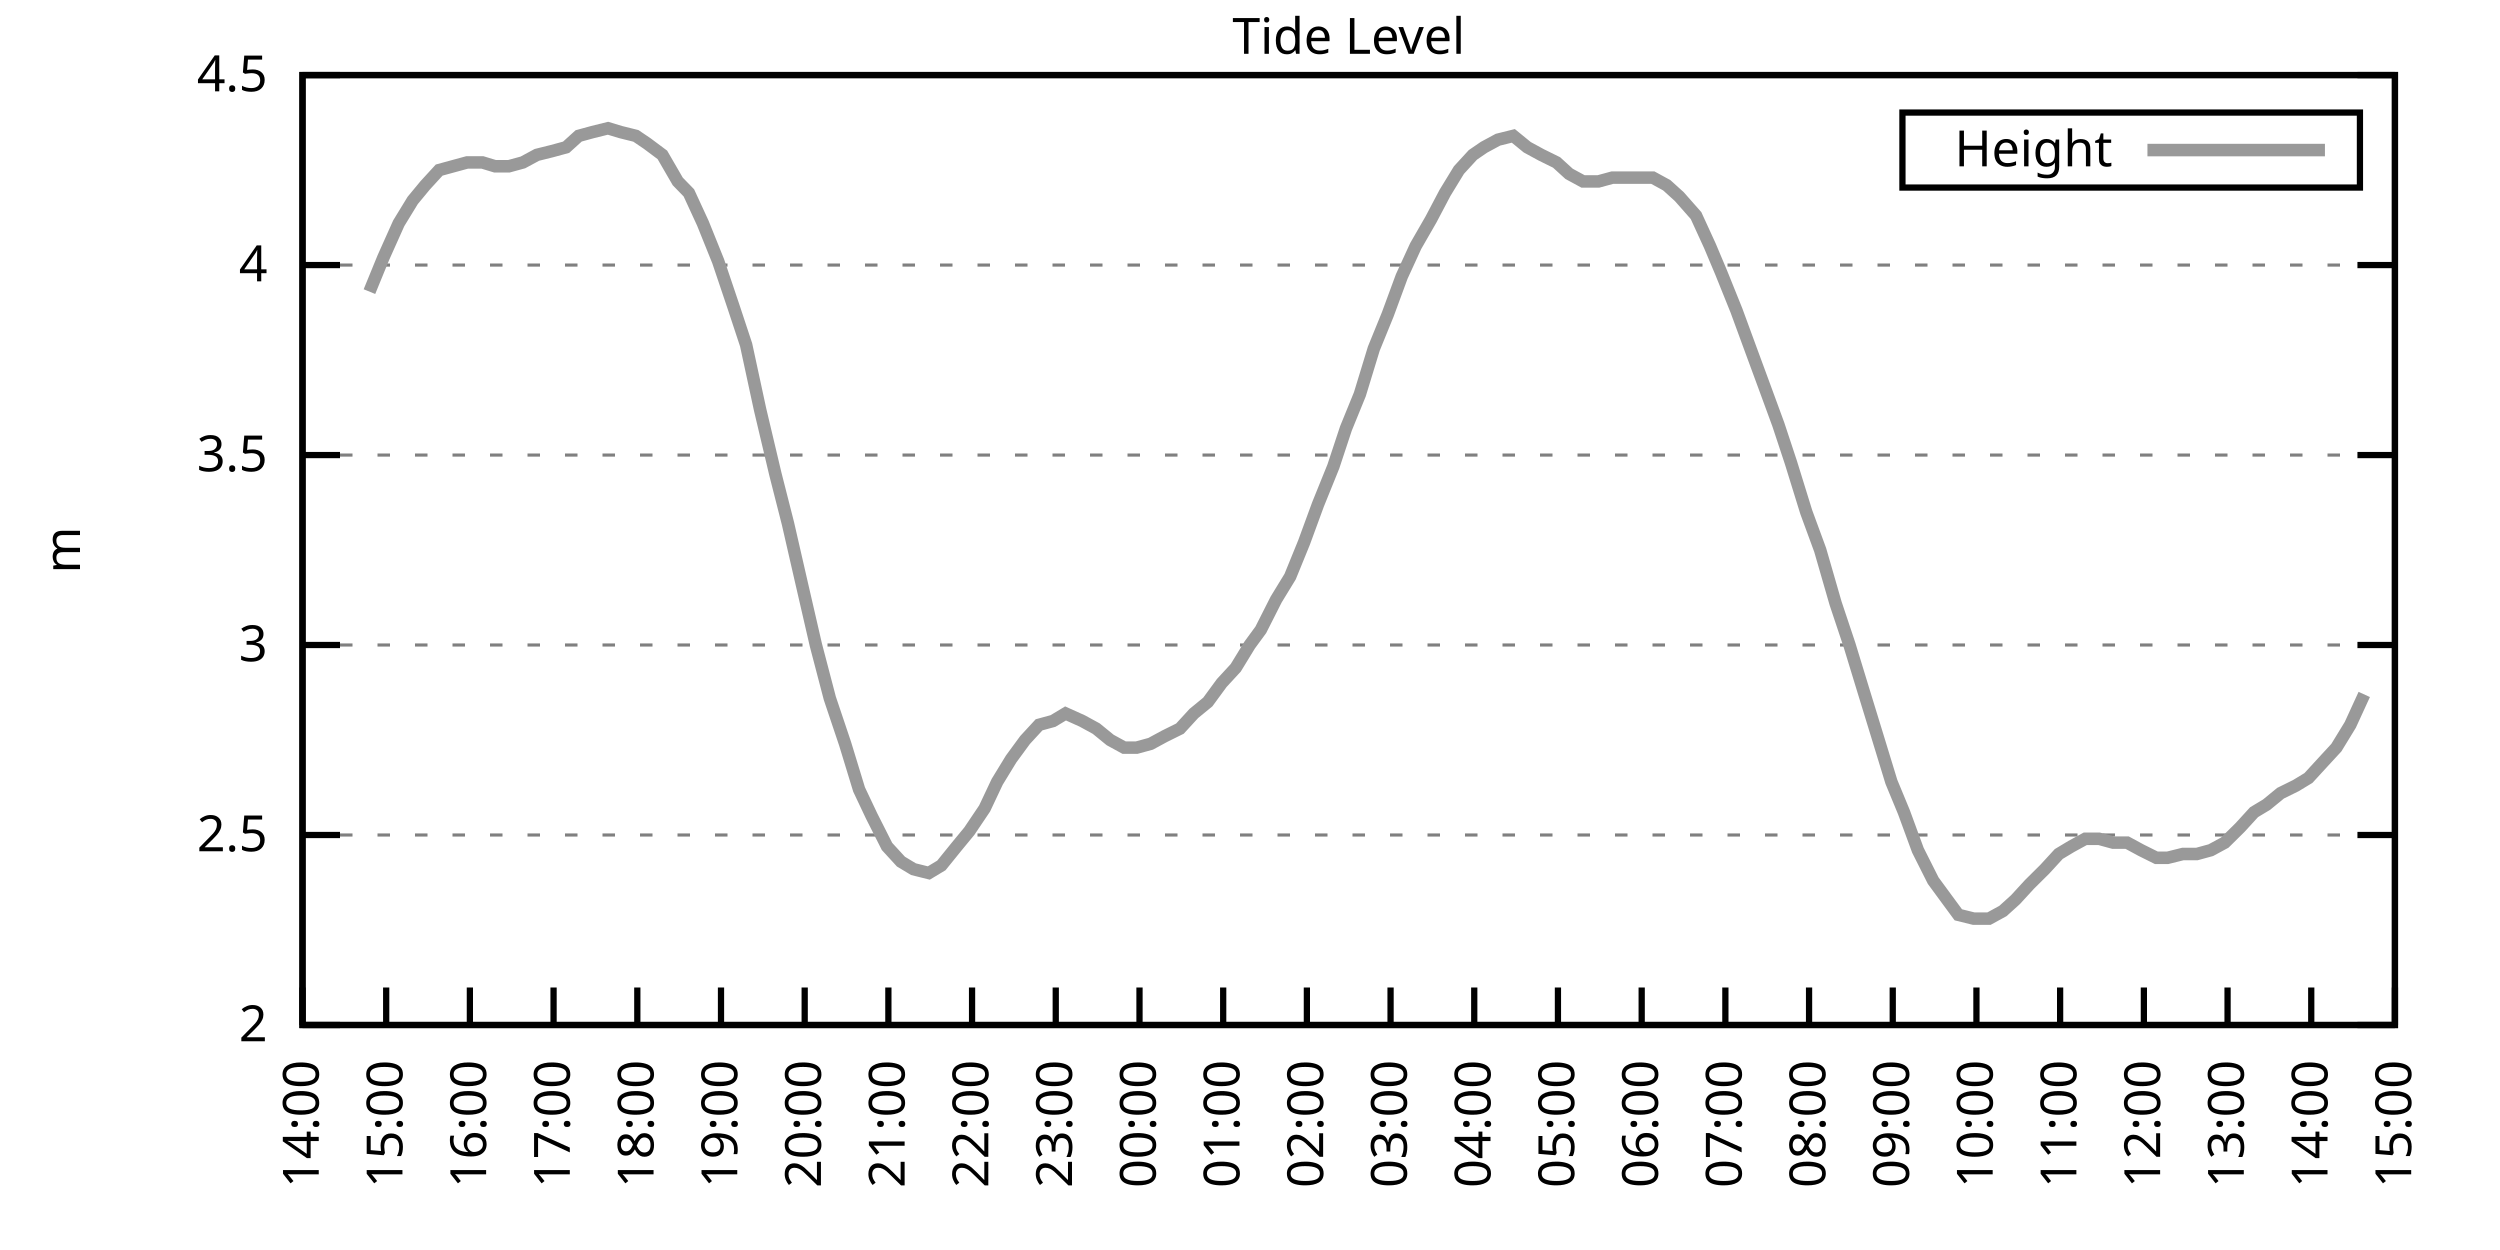
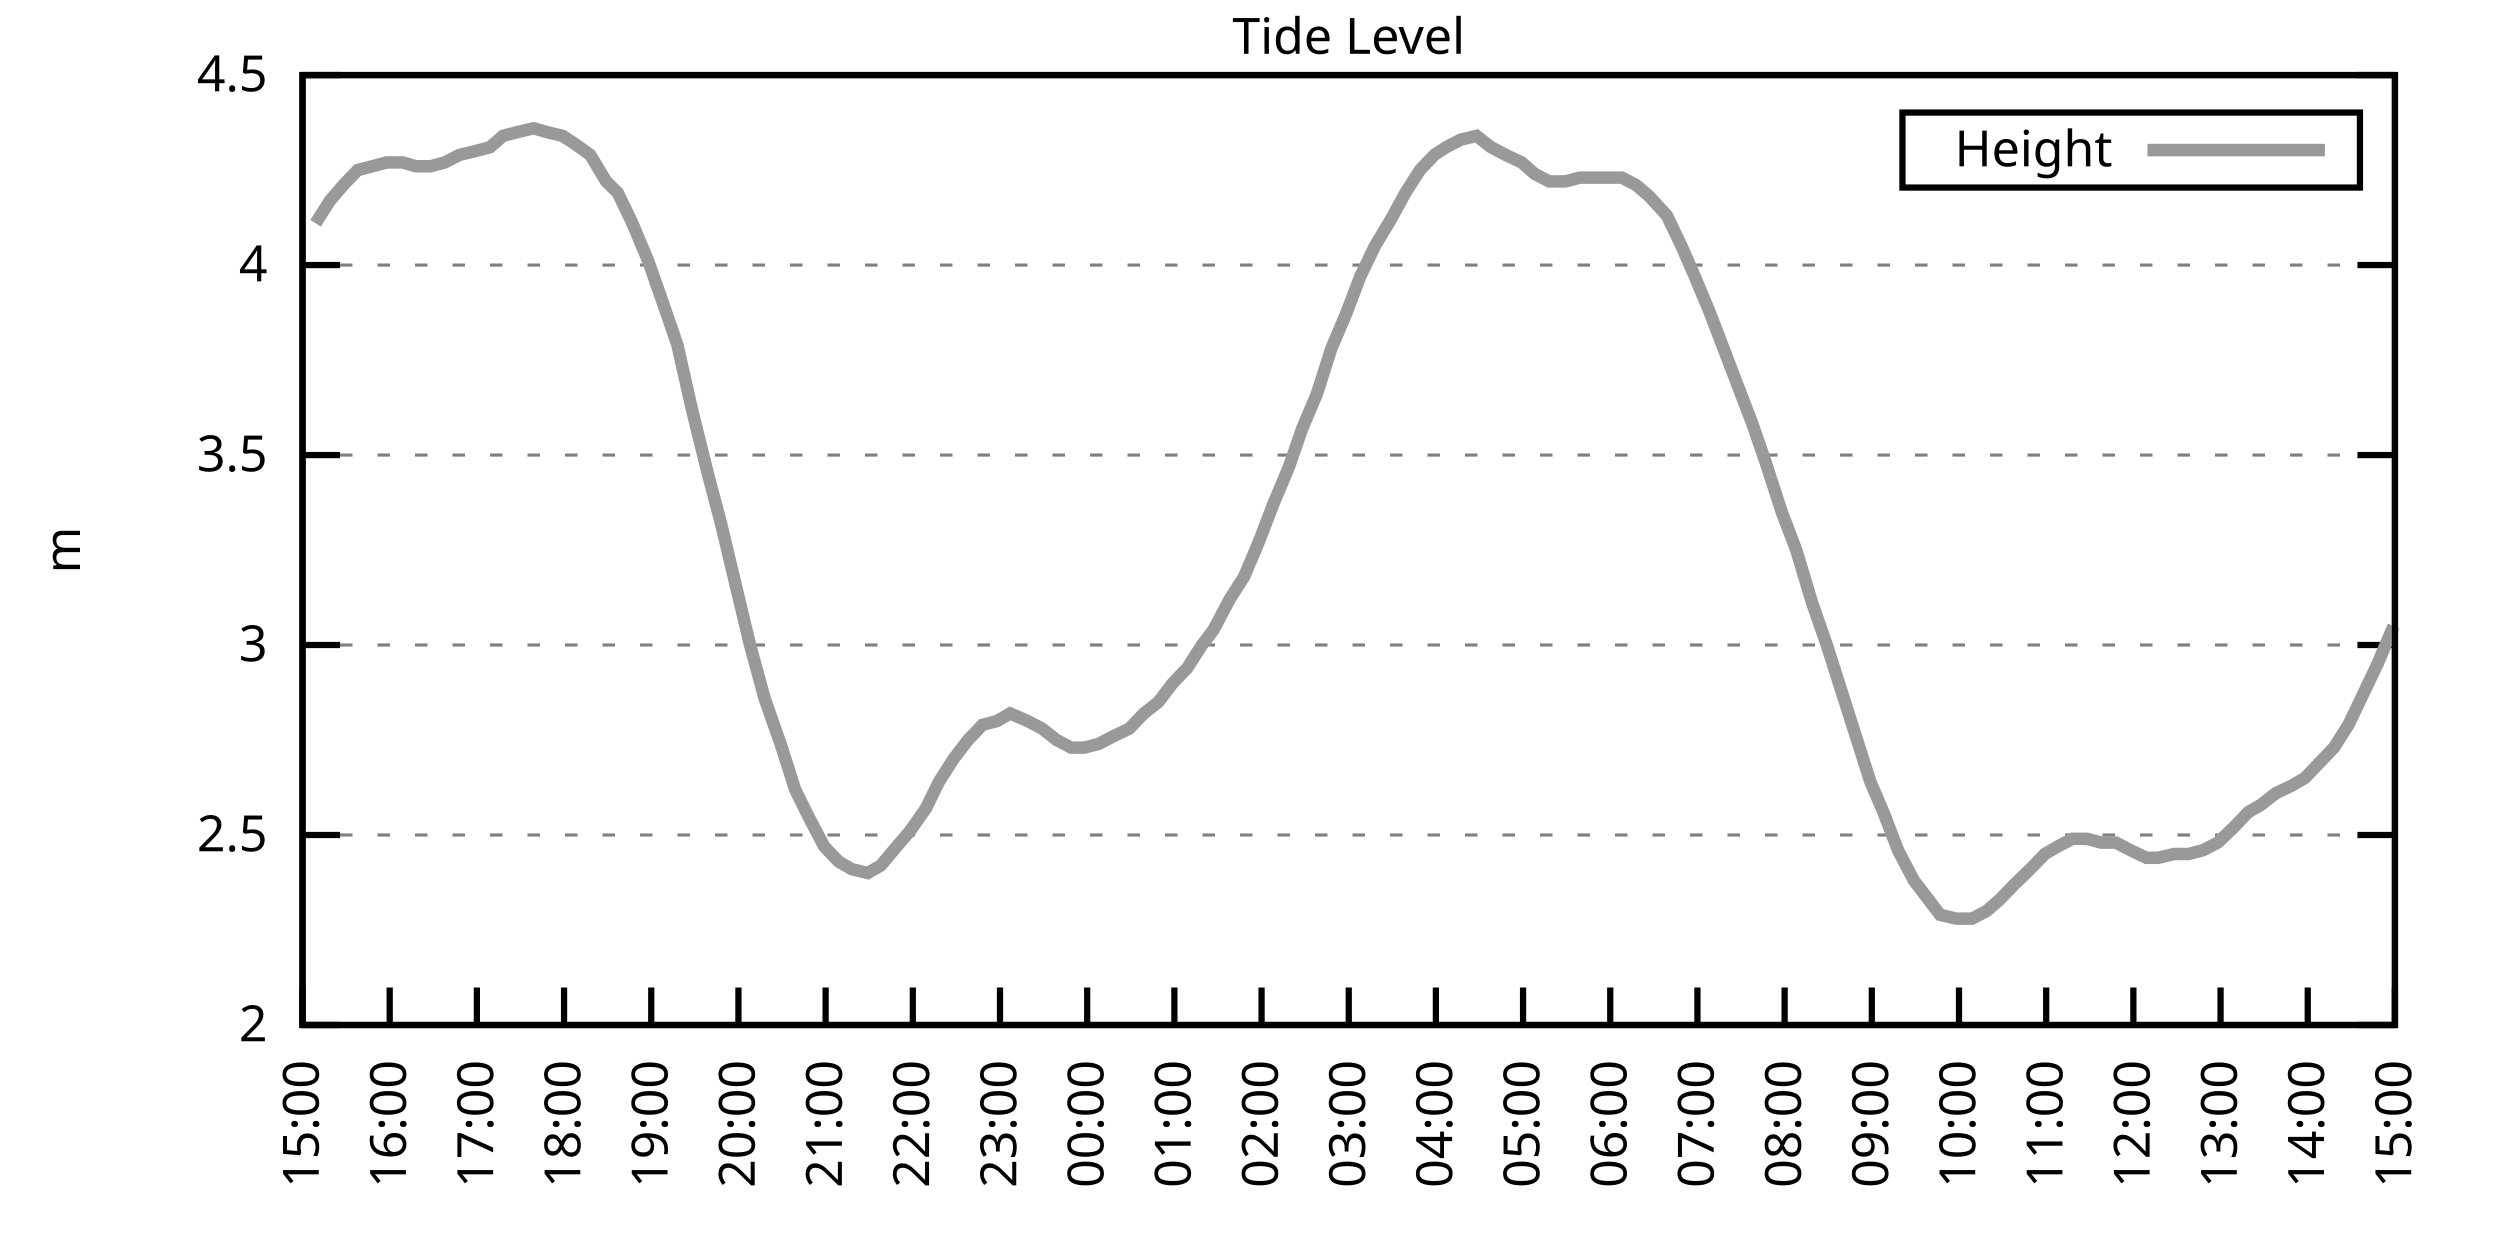
<svg xmlns="http://www.w3.org/2000/svg" xmlns:xlink="http://www.w3.org/1999/xlink" width="400" height="200" viewBox="0 0 400 200">
  <g id="gnuplot_canvas">
    <rect x="0" y="0" width="400" height="200" fill="none" />
    <defs>
      <circle id="gpDot" r="0.5" stroke-width="0.5" stroke="currentColor" />
      <path id="gpPt0" stroke-width="0.333" stroke="currentColor" d="M-1,0 h2 M0,-1 v2" />
      <path id="gpPt1" stroke-width="0.333" stroke="currentColor" d="M-1,-1 L1,1 M1,-1 L-1,1" />
      <path id="gpPt2" stroke-width="0.333" stroke="currentColor" d="M-1,0 L1,0 M0,-1 L0,1 M-1,-1 L1,1 M-1,1 L1,-1" />
      <rect id="gpPt3" stroke-width="0.333" stroke="currentColor" x="-1" y="-1" width="2" height="2" />
      <rect id="gpPt4" stroke-width="0.333" stroke="currentColor" fill="currentColor" x="-1" y="-1" width="2" height="2" />
      <circle id="gpPt5" stroke-width="0.333" stroke="currentColor" cx="0" cy="0" r="1" />
      <use xlink:href="#gpPt5" id="gpPt6" fill="currentColor" stroke="none" />
      <path id="gpPt7" stroke-width="0.333" stroke="currentColor" d="M0,-1.33 L-1.33,0.67 L1.33,0.67 z" />
      <use xlink:href="#gpPt7" id="gpPt8" fill="currentColor" stroke="none" />
      <use xlink:href="#gpPt7" id="gpPt9" stroke="currentColor" transform="rotate(180)" />
      <use xlink:href="#gpPt9" id="gpPt10" fill="currentColor" stroke="none" />
      <use xlink:href="#gpPt3" id="gpPt11" stroke="currentColor" transform="rotate(45)" />
      <use xlink:href="#gpPt11" id="gpPt12" fill="currentColor" stroke="none" />
      <path id="gpPt13" stroke-width="0.333" stroke="currentColor" d="M0,1.330 L1.265,0.411 L0.782,-1.067 L-0.782,-1.076 L-1.265,0.411 z" />
      <use xlink:href="#gpPt13" id="gpPt14" fill="currentColor" stroke="none" />
      <filter id="textbox" filterUnits="objectBoundingBox" x="0" y="0" height="1" width="1">
        <feFlood flood-color="white" flood-opacity="1" result="bgnd" />
        <feComposite in="SourceGraphic" in2="bgnd" operator="atop" />
      </filter>
      <filter id="greybox" filterUnits="objectBoundingBox" x="0" y="0" height="1" width="1">
        <feFlood flood-color="lightgrey" flood-opacity="1" result="grey" />
        <feComposite in="SourceGraphic" in2="grey" operator="atop" />
      </filter>
    </defs>
    <g fill="none" color="white" stroke="currentColor" stroke-width="1.00" stroke-linecap="butt" stroke-linejoin="miter">
</g>
    <g fill="none" color="black" stroke="currentColor" stroke-width="1.00" stroke-linecap="butt" stroke-linejoin="miter">
      <g stroke="none" shape-rendering="crispEdges">
        <polygon fill="rgb(255, 255, 255)" points="48.40,164.00 383.18,164.00 383.18,12.02 48.40,12.02 " />
      </g>
    </g>
    <g fill="none" color="black" stroke="currentColor" stroke-width="1.00" stroke-linecap="butt" stroke-linejoin="miter">
</g>
    <g fill="none" color="black" stroke="black" stroke-width="0.50" stroke-linecap="butt" stroke-linejoin="miter">
</g>
    <g fill="none" color="gray" stroke="currentColor" stroke-width="0.50" stroke-linecap="butt" stroke-linejoin="miter">
      <path stroke="gray" stroke-dasharray="2,4" class="gridline" d="M48.40,164.00 L383.19,164.00  " />
    </g>
    <g fill="none" color="gray" stroke="gray" stroke-width="1.00" stroke-linecap="butt" stroke-linejoin="miter">
</g>
    <g fill="none" color="black" stroke="currentColor" stroke-width="1.00" stroke-linecap="butt" stroke-linejoin="miter">
      <path stroke="black" d="M48.40,164.00 L54.40,164.00 M383.19,164.00 L377.19,164.00  " />
      <g transform="translate(42.80,166.60)" stroke="none" fill="black" font-family="Sans" font-size="8.00" text-anchor="end">
        <text>
          <tspan font-family="Sans"> 2</tspan>
        </text>
      </g>
    </g>
    <g fill="none" color="black" stroke="currentColor" stroke-width="1.00" stroke-linecap="butt" stroke-linejoin="miter">
</g>
    <g fill="none" color="black" stroke="black" stroke-width="0.50" stroke-linecap="butt" stroke-linejoin="miter">
</g>
    <g fill="none" color="gray" stroke="currentColor" stroke-width="0.50" stroke-linecap="butt" stroke-linejoin="miter">
      <path stroke="gray" stroke-dasharray="2,4" class="gridline" d="M48.40,133.60 L383.19,133.60  " />
    </g>
    <g fill="none" color="gray" stroke="gray" stroke-width="1.00" stroke-linecap="butt" stroke-linejoin="miter">
</g>
    <g fill="none" color="black" stroke="currentColor" stroke-width="1.00" stroke-linecap="butt" stroke-linejoin="miter">
      <path stroke="black" d="M48.40,133.60 L54.40,133.60 M383.19,133.60 L377.19,133.60  " />
      <g transform="translate(42.80,136.20)" stroke="none" fill="black" font-family="Sans" font-size="8.00" text-anchor="end">
        <text>
          <tspan font-family="Sans"> 2.5</tspan>
        </text>
      </g>
    </g>
    <g fill="none" color="black" stroke="currentColor" stroke-width="1.00" stroke-linecap="butt" stroke-linejoin="miter">
</g>
    <g fill="none" color="black" stroke="black" stroke-width="0.50" stroke-linecap="butt" stroke-linejoin="miter">
</g>
    <g fill="none" color="gray" stroke="currentColor" stroke-width="0.50" stroke-linecap="butt" stroke-linejoin="miter">
      <path stroke="gray" stroke-dasharray="2,4" class="gridline" d="M48.40,103.20 L383.19,103.20  " />
    </g>
    <g fill="none" color="gray" stroke="gray" stroke-width="1.00" stroke-linecap="butt" stroke-linejoin="miter">
</g>
    <g fill="none" color="black" stroke="currentColor" stroke-width="1.00" stroke-linecap="butt" stroke-linejoin="miter">
      <path stroke="black" d="M48.40,103.20 L54.40,103.20 M383.19,103.20 L377.19,103.20  " />
      <g transform="translate(42.80,105.80)" stroke="none" fill="black" font-family="Sans" font-size="8.00" text-anchor="end">
        <text>
          <tspan font-family="Sans"> 3</tspan>
        </text>
      </g>
    </g>
    <g fill="none" color="black" stroke="currentColor" stroke-width="1.00" stroke-linecap="butt" stroke-linejoin="miter">
</g>
    <g fill="none" color="black" stroke="black" stroke-width="0.50" stroke-linecap="butt" stroke-linejoin="miter">
</g>
    <g fill="none" color="gray" stroke="currentColor" stroke-width="0.50" stroke-linecap="butt" stroke-linejoin="miter">
      <path stroke="gray" stroke-dasharray="2,4" class="gridline" d="M48.40,72.81 L383.19,72.81  " />
    </g>
    <g fill="none" color="gray" stroke="gray" stroke-width="1.00" stroke-linecap="butt" stroke-linejoin="miter">
</g>
    <g fill="none" color="black" stroke="currentColor" stroke-width="1.00" stroke-linecap="butt" stroke-linejoin="miter">
      <path stroke="black" d="M48.40,72.81 L54.40,72.81 M383.19,72.81 L377.19,72.81  " />
      <g transform="translate(42.80,75.41)" stroke="none" fill="black" font-family="Sans" font-size="8.00" text-anchor="end">
        <text>
          <tspan font-family="Sans"> 3.5</tspan>
        </text>
      </g>
    </g>
    <g fill="none" color="black" stroke="currentColor" stroke-width="1.00" stroke-linecap="butt" stroke-linejoin="miter">
</g>
    <g fill="none" color="black" stroke="black" stroke-width="0.50" stroke-linecap="butt" stroke-linejoin="miter">
</g>
    <g fill="none" color="gray" stroke="currentColor" stroke-width="0.50" stroke-linecap="butt" stroke-linejoin="miter">
      <path stroke="gray" stroke-dasharray="2,4" class="gridline" d="M48.40,42.41 L383.19,42.41  " />
    </g>
    <g fill="none" color="gray" stroke="gray" stroke-width="1.00" stroke-linecap="butt" stroke-linejoin="miter">
</g>
    <g fill="none" color="black" stroke="currentColor" stroke-width="1.00" stroke-linecap="butt" stroke-linejoin="miter">
      <path stroke="black" d="M48.40,42.41 L54.40,42.41 M383.19,42.41 L377.19,42.41  " />
      <g transform="translate(42.80,45.01)" stroke="none" fill="black" font-family="Sans" font-size="8.00" text-anchor="end">
        <text>
          <tspan font-family="Sans"> 4</tspan>
        </text>
      </g>
    </g>
    <g fill="none" color="black" stroke="currentColor" stroke-width="1.00" stroke-linecap="butt" stroke-linejoin="miter">
</g>
    <g fill="none" color="black" stroke="black" stroke-width="0.50" stroke-linecap="butt" stroke-linejoin="miter">
</g>
    <g fill="none" color="gray" stroke="currentColor" stroke-width="0.50" stroke-linecap="butt" stroke-linejoin="miter">
      <path stroke="gray" stroke-dasharray="2,4" class="gridline" d="M48.40,12.01 L383.19,12.01  " />
    </g>
    <g fill="none" color="gray" stroke="gray" stroke-width="1.00" stroke-linecap="butt" stroke-linejoin="miter">
</g>
    <g fill="none" color="black" stroke="currentColor" stroke-width="1.00" stroke-linecap="butt" stroke-linejoin="miter">
      <path stroke="black" d="M48.40,12.01 L54.40,12.01 M383.19,12.01 L377.19,12.01  " />
      <g transform="translate(42.80,14.61)" stroke="none" fill="black" font-family="Sans" font-size="8.00" text-anchor="end">
        <text>
          <tspan font-family="Sans"> 4.5</tspan>
        </text>
      </g>
    </g>
    <g fill="none" color="black" stroke="currentColor" stroke-width="1.00" stroke-linecap="butt" stroke-linejoin="miter">
      <path stroke="black" d="M48.40,164.00 L48.40,158.00  " />
      <g transform="translate(51.00,169.60) rotate(270.00)" stroke="none" fill="black" font-family="Sans" font-size="8.00" text-anchor="end">
        <text>
-           <tspan font-family="Sans">14:00</tspan>
-         </text>
-       </g>
-     </g>
-     <g fill="none" color="black" stroke="currentColor" stroke-width="1.00" stroke-linecap="butt" stroke-linejoin="miter">
-       <path stroke="black" d="M61.79,164.00 L61.79,158.00  " />
-       <g transform="translate(64.39,169.60) rotate(270.00)" stroke="none" fill="black" font-family="Sans" font-size="8.00" text-anchor="end">
-         <text>
          <tspan font-family="Sans">15:00</tspan>
        </text>
      </g>
    </g>
    <g fill="none" color="black" stroke="currentColor" stroke-width="1.00" stroke-linecap="butt" stroke-linejoin="miter">
-       <path stroke="black" d="M75.18,164.00 L75.18,158.00  " />
-       <g transform="translate(77.78,169.60) rotate(270.00)" stroke="none" fill="black" font-family="Sans" font-size="8.00" text-anchor="end">
+       <path stroke="black" d="M62.35,164.00 L62.35,158.00  " />
+       <g transform="translate(64.95,169.60) rotate(270.00)" stroke="none" fill="black" font-family="Sans" font-size="8.00" text-anchor="end">
        <text>
          <tspan font-family="Sans">16:00</tspan>
        </text>
      </g>
    </g>
    <g fill="none" color="black" stroke="currentColor" stroke-width="1.00" stroke-linecap="butt" stroke-linejoin="miter">
-       <path stroke="black" d="M88.57,164.00 L88.57,158.00  " />
-       <g transform="translate(91.17,169.60) rotate(270.00)" stroke="none" fill="black" font-family="Sans" font-size="8.00" text-anchor="end">
+       <path stroke="black" d="M76.30,164.00 L76.30,158.00  " />
+       <g transform="translate(78.90,169.60) rotate(270.00)" stroke="none" fill="black" font-family="Sans" font-size="8.00" text-anchor="end">
        <text>
          <tspan font-family="Sans">17:00</tspan>
        </text>
      </g>
    </g>
    <g fill="none" color="black" stroke="currentColor" stroke-width="1.00" stroke-linecap="butt" stroke-linejoin="miter">
-       <path stroke="black" d="M101.97,164.00 L101.97,158.00  " />
-       <g transform="translate(104.57,169.60) rotate(270.00)" stroke="none" fill="black" font-family="Sans" font-size="8.00" text-anchor="end">
+       <path stroke="black" d="M90.25,164.00 L90.25,158.00  " />
+       <g transform="translate(92.85,169.60) rotate(270.00)" stroke="none" fill="black" font-family="Sans" font-size="8.00" text-anchor="end">
        <text>
          <tspan font-family="Sans">18:00</tspan>
        </text>
      </g>
    </g>
    <g fill="none" color="black" stroke="currentColor" stroke-width="1.00" stroke-linecap="butt" stroke-linejoin="miter">
-       <path stroke="black" d="M115.36,164.00 L115.36,158.00  " />
-       <g transform="translate(117.96,169.60) rotate(270.00)" stroke="none" fill="black" font-family="Sans" font-size="8.00" text-anchor="end">
+       <path stroke="black" d="M104.20,164.00 L104.20,158.00  " />
+       <g transform="translate(106.80,169.60) rotate(270.00)" stroke="none" fill="black" font-family="Sans" font-size="8.00" text-anchor="end">
        <text>
          <tspan font-family="Sans">19:00</tspan>
        </text>
      </g>
    </g>
    <g fill="none" color="black" stroke="currentColor" stroke-width="1.00" stroke-linecap="butt" stroke-linejoin="miter">
-       <path stroke="black" d="M128.75,164.00 L128.75,158.00  " />
-       <g transform="translate(131.35,169.60) rotate(270.00)" stroke="none" fill="black" font-family="Sans" font-size="8.00" text-anchor="end">
+       <path stroke="black" d="M118.15,164.00 L118.15,158.00  " />
+       <g transform="translate(120.75,169.60) rotate(270.00)" stroke="none" fill="black" font-family="Sans" font-size="8.00" text-anchor="end">
        <text>
          <tspan font-family="Sans">20:00</tspan>
        </text>
      </g>
    </g>
    <g fill="none" color="black" stroke="currentColor" stroke-width="1.00" stroke-linecap="butt" stroke-linejoin="miter">
-       <path stroke="black" d="M142.14,164.00 L142.14,158.00  " />
-       <g transform="translate(144.74,169.60) rotate(270.00)" stroke="none" fill="black" font-family="Sans" font-size="8.00" text-anchor="end">
+       <path stroke="black" d="M132.10,164.00 L132.10,158.00  " />
+       <g transform="translate(134.70,169.60) rotate(270.00)" stroke="none" fill="black" font-family="Sans" font-size="8.00" text-anchor="end">
        <text>
          <tspan font-family="Sans">21:00</tspan>
        </text>
      </g>
    </g>
    <g fill="none" color="black" stroke="currentColor" stroke-width="1.00" stroke-linecap="butt" stroke-linejoin="miter">
-       <path stroke="black" d="M155.53,164.00 L155.53,158.00  " />
-       <g transform="translate(158.13,169.60) rotate(270.00)" stroke="none" fill="black" font-family="Sans" font-size="8.00" text-anchor="end">
+       <path stroke="black" d="M146.05,164.00 L146.05,158.00  " />
+       <g transform="translate(148.65,169.60) rotate(270.00)" stroke="none" fill="black" font-family="Sans" font-size="8.00" text-anchor="end">
        <text>
          <tspan font-family="Sans">22:00</tspan>
        </text>
      </g>
    </g>
    <g fill="none" color="black" stroke="currentColor" stroke-width="1.00" stroke-linecap="butt" stroke-linejoin="miter">
-       <path stroke="black" d="M168.92,164.00 L168.92,158.00  " />
-       <g transform="translate(171.52,169.60) rotate(270.00)" stroke="none" fill="black" font-family="Sans" font-size="8.00" text-anchor="end">
+       <path stroke="black" d="M160.00,164.00 L160.00,158.00  " />
+       <g transform="translate(162.60,169.60) rotate(270.00)" stroke="none" fill="black" font-family="Sans" font-size="8.00" text-anchor="end">
        <text>
          <tspan font-family="Sans">23:00</tspan>
        </text>
      </g>
    </g>
    <g fill="none" color="black" stroke="currentColor" stroke-width="1.00" stroke-linecap="butt" stroke-linejoin="miter">
-       <path stroke="black" d="M182.32,164.00 L182.32,158.00  " />
-       <g transform="translate(184.92,169.60) rotate(270.00)" stroke="none" fill="black" font-family="Sans" font-size="8.00" text-anchor="end">
+       <path stroke="black" d="M173.95,164.00 L173.95,158.00  " />
+       <g transform="translate(176.55,169.60) rotate(270.00)" stroke="none" fill="black" font-family="Sans" font-size="8.00" text-anchor="end">
        <text>
          <tspan font-family="Sans">00:00</tspan>
        </text>
      </g>
    </g>
    <g fill="none" color="black" stroke="currentColor" stroke-width="1.00" stroke-linecap="butt" stroke-linejoin="miter">
-       <path stroke="black" d="M195.71,164.00 L195.71,158.00  " />
-       <g transform="translate(198.31,169.60) rotate(270.00)" stroke="none" fill="black" font-family="Sans" font-size="8.00" text-anchor="end">
+       <path stroke="black" d="M187.90,164.00 L187.90,158.00  " />
+       <g transform="translate(190.50,169.60) rotate(270.00)" stroke="none" fill="black" font-family="Sans" font-size="8.00" text-anchor="end">
        <text>
          <tspan font-family="Sans">01:00</tspan>
        </text>
      </g>
    </g>
    <g fill="none" color="black" stroke="currentColor" stroke-width="1.00" stroke-linecap="butt" stroke-linejoin="miter">
-       <path stroke="black" d="M209.10,164.00 L209.10,158.00  " />
-       <g transform="translate(211.70,169.60) rotate(270.00)" stroke="none" fill="black" font-family="Sans" font-size="8.00" text-anchor="end">
+       <path stroke="black" d="M201.85,164.00 L201.85,158.00  " />
+       <g transform="translate(204.45,169.60) rotate(270.00)" stroke="none" fill="black" font-family="Sans" font-size="8.00" text-anchor="end">
        <text>
          <tspan font-family="Sans">02:00</tspan>
        </text>
      </g>
    </g>
    <g fill="none" color="black" stroke="currentColor" stroke-width="1.00" stroke-linecap="butt" stroke-linejoin="miter">
-       <path stroke="black" d="M222.49,164.00 L222.49,158.00  " />
-       <g transform="translate(225.09,169.60) rotate(270.00)" stroke="none" fill="black" font-family="Sans" font-size="8.00" text-anchor="end">
+       <path stroke="black" d="M215.80,164.00 L215.80,158.00  " />
+       <g transform="translate(218.40,169.60) rotate(270.00)" stroke="none" fill="black" font-family="Sans" font-size="8.00" text-anchor="end">
        <text>
          <tspan font-family="Sans">03:00</tspan>
        </text>
      </g>
    </g>
    <g fill="none" color="black" stroke="currentColor" stroke-width="1.00" stroke-linecap="butt" stroke-linejoin="miter">
-       <path stroke="black" d="M235.88,164.00 L235.88,158.00  " />
-       <g transform="translate(238.48,169.60) rotate(270.00)" stroke="none" fill="black" font-family="Sans" font-size="8.00" text-anchor="end">
+       <path stroke="black" d="M229.74,164.00 L229.74,158.00  " />
+       <g transform="translate(232.34,169.60) rotate(270.00)" stroke="none" fill="black" font-family="Sans" font-size="8.00" text-anchor="end">
        <text>
          <tspan font-family="Sans">04:00</tspan>
        </text>
      </g>
    </g>
    <g fill="none" color="black" stroke="currentColor" stroke-width="1.00" stroke-linecap="butt" stroke-linejoin="miter">
-       <path stroke="black" d="M249.27,164.00 L249.27,158.00  " />
-       <g transform="translate(251.87,169.60) rotate(270.00)" stroke="none" fill="black" font-family="Sans" font-size="8.00" text-anchor="end">
+       <path stroke="black" d="M243.69,164.00 L243.69,158.00  " />
+       <g transform="translate(246.29,169.60) rotate(270.00)" stroke="none" fill="black" font-family="Sans" font-size="8.00" text-anchor="end">
        <text>
          <tspan font-family="Sans">05:00</tspan>
        </text>
      </g>
    </g>
    <g fill="none" color="black" stroke="currentColor" stroke-width="1.00" stroke-linecap="butt" stroke-linejoin="miter">
-       <path stroke="black" d="M262.67,164.00 L262.67,158.00  " />
-       <g transform="translate(265.27,169.60) rotate(270.00)" stroke="none" fill="black" font-family="Sans" font-size="8.00" text-anchor="end">
+       <path stroke="black" d="M257.64,164.00 L257.64,158.00  " />
+       <g transform="translate(260.24,169.60) rotate(270.00)" stroke="none" fill="black" font-family="Sans" font-size="8.00" text-anchor="end">
        <text>
          <tspan font-family="Sans">06:00</tspan>
        </text>
      </g>
    </g>
    <g fill="none" color="black" stroke="currentColor" stroke-width="1.00" stroke-linecap="butt" stroke-linejoin="miter">
-       <path stroke="black" d="M276.06,164.00 L276.06,158.00  " />
-       <g transform="translate(278.66,169.60) rotate(270.00)" stroke="none" fill="black" font-family="Sans" font-size="8.00" text-anchor="end">
+       <path stroke="black" d="M271.59,164.00 L271.59,158.00  " />
+       <g transform="translate(274.19,169.60) rotate(270.00)" stroke="none" fill="black" font-family="Sans" font-size="8.00" text-anchor="end">
        <text>
          <tspan font-family="Sans">07:00</tspan>
        </text>
      </g>
    </g>
    <g fill="none" color="black" stroke="currentColor" stroke-width="1.00" stroke-linecap="butt" stroke-linejoin="miter">
-       <path stroke="black" d="M289.45,164.00 L289.45,158.00  " />
-       <g transform="translate(292.05,169.60) rotate(270.00)" stroke="none" fill="black" font-family="Sans" font-size="8.00" text-anchor="end">
+       <path stroke="black" d="M285.54,164.00 L285.54,158.00  " />
+       <g transform="translate(288.14,169.60) rotate(270.00)" stroke="none" fill="black" font-family="Sans" font-size="8.00" text-anchor="end">
        <text>
          <tspan font-family="Sans">08:00</tspan>
        </text>
      </g>
    </g>
    <g fill="none" color="black" stroke="currentColor" stroke-width="1.00" stroke-linecap="butt" stroke-linejoin="miter">
-       <path stroke="black" d="M302.84,164.00 L302.84,158.00  " />
-       <g transform="translate(305.44,169.60) rotate(270.00)" stroke="none" fill="black" font-family="Sans" font-size="8.00" text-anchor="end">
+       <path stroke="black" d="M299.49,164.00 L299.49,158.00  " />
+       <g transform="translate(302.09,169.60) rotate(270.00)" stroke="none" fill="black" font-family="Sans" font-size="8.00" text-anchor="end">
        <text>
          <tspan font-family="Sans">09:00</tspan>
        </text>
      </g>
    </g>
    <g fill="none" color="black" stroke="currentColor" stroke-width="1.00" stroke-linecap="butt" stroke-linejoin="miter">
-       <path stroke="black" d="M316.23,164.00 L316.23,158.00  " />
-       <g transform="translate(318.83,169.60) rotate(270.00)" stroke="none" fill="black" font-family="Sans" font-size="8.00" text-anchor="end">
+       <path stroke="black" d="M313.44,164.00 L313.44,158.00  " />
+       <g transform="translate(316.04,169.60) rotate(270.00)" stroke="none" fill="black" font-family="Sans" font-size="8.00" text-anchor="end">
        <text>
          <tspan font-family="Sans">10:00</tspan>
        </text>
      </g>
    </g>
    <g fill="none" color="black" stroke="currentColor" stroke-width="1.00" stroke-linecap="butt" stroke-linejoin="miter">
-       <path stroke="black" d="M329.62,164.00 L329.62,158.00  " />
-       <g transform="translate(332.22,169.60) rotate(270.00)" stroke="none" fill="black" font-family="Sans" font-size="8.00" text-anchor="end">
+       <path stroke="black" d="M327.39,164.00 L327.39,158.00  " />
+       <g transform="translate(329.99,169.60) rotate(270.00)" stroke="none" fill="black" font-family="Sans" font-size="8.00" text-anchor="end">
        <text>
          <tspan font-family="Sans">11:00</tspan>
        </text>
      </g>
    </g>
    <g fill="none" color="black" stroke="currentColor" stroke-width="1.00" stroke-linecap="butt" stroke-linejoin="miter">
-       <path stroke="black" d="M343.02,164.00 L343.02,158.00  " />
-       <g transform="translate(345.62,169.60) rotate(270.00)" stroke="none" fill="black" font-family="Sans" font-size="8.00" text-anchor="end">
+       <path stroke="black" d="M341.34,164.00 L341.34,158.00  " />
+       <g transform="translate(343.94,169.60) rotate(270.00)" stroke="none" fill="black" font-family="Sans" font-size="8.00" text-anchor="end">
        <text>
          <tspan font-family="Sans">12:00</tspan>
        </text>
      </g>
    </g>
    <g fill="none" color="black" stroke="currentColor" stroke-width="1.00" stroke-linecap="butt" stroke-linejoin="miter">
-       <path stroke="black" d="M356.41,164.00 L356.41,158.00  " />
-       <g transform="translate(359.01,169.60) rotate(270.00)" stroke="none" fill="black" font-family="Sans" font-size="8.00" text-anchor="end">
+       <path stroke="black" d="M355.29,164.00 L355.29,158.00  " />
+       <g transform="translate(357.89,169.60) rotate(270.00)" stroke="none" fill="black" font-family="Sans" font-size="8.00" text-anchor="end">
        <text>
          <tspan font-family="Sans">13:00</tspan>
        </text>
      </g>
    </g>
    <g fill="none" color="black" stroke="currentColor" stroke-width="1.00" stroke-linecap="butt" stroke-linejoin="miter">
-       <path stroke="black" d="M369.80,164.00 L369.80,158.00  " />
-       <g transform="translate(372.40,169.60) rotate(270.00)" stroke="none" fill="black" font-family="Sans" font-size="8.00" text-anchor="end">
+       <path stroke="black" d="M369.24,164.00 L369.24,158.00  " />
+       <g transform="translate(371.84,169.60) rotate(270.00)" stroke="none" fill="black" font-family="Sans" font-size="8.00" text-anchor="end">
        <text>
          <tspan font-family="Sans">14:00</tspan>
        </text>
      </g>
    </g>
    <g fill="none" color="black" stroke="currentColor" stroke-width="1.00" stroke-linecap="butt" stroke-linejoin="miter">
      <path stroke="black" d="M383.19,164.00 L383.19,158.00  " />
      <g transform="translate(385.79,169.60) rotate(270.00)" stroke="none" fill="black" font-family="Sans" font-size="8.00" text-anchor="end">
        <text>
          <tspan font-family="Sans">15:00</tspan>
        </text>
      </g>
    </g>
    <g fill="none" color="black" stroke="currentColor" stroke-width="1.00" stroke-linecap="butt" stroke-linejoin="miter">
</g>
    <g fill="none" color="black" stroke="currentColor" stroke-width="1.00" stroke-linecap="butt" stroke-linejoin="miter">
      <path stroke="black" d="M48.40,12.01 L48.40,164.00 L383.19,164.00 L383.19,12.01 L48.40,12.01 Z  " />
    </g>
    <g fill="none" color="black" stroke="currentColor" stroke-width="1.00" stroke-linecap="butt" stroke-linejoin="miter">
</g>
    <g fill="none" color="black" stroke="currentColor" stroke-width="1.00" stroke-linecap="butt" stroke-linejoin="miter">
      <path stroke="black" d="M304.39,30.01 L304.39,18.01 L377.59,18.01 L377.59,30.01 L304.39,30.01 Z  " />
    </g>
    <g id="Tide_level_plot_1">
      <g fill="none" color="white" stroke="black" stroke-width="2.00" stroke-linecap="butt" stroke-linejoin="miter">
</g>
      <g fill="none" color="black" stroke="currentColor" stroke-width="2.00" stroke-linecap="butt" stroke-linejoin="miter">
        <g transform="translate(337.99,26.61)" stroke="none" fill="black" font-family="Sans" font-size="8.00" text-anchor="end">
          <text>
            <tspan font-family="Sans">Height</tspan>
          </text>
        </g>
      </g>
      <g fill="none" color="black" stroke="currentColor" stroke-width="2.00" stroke-linecap="butt" stroke-linejoin="miter">
-         <path stroke="rgb(153, 153, 153)" d="M343.59,24.01 L371.99,24.01 M59.11,46.66 L61.35,41.19 L63.80,35.72 L66.03,32.07 L68.04,29.64 L70.27,27.21   L72.50,26.60 L74.74,25.99 L77.19,25.99 L79.20,26.60 L81.43,26.60 L83.66,25.99 L85.90,24.78 L88.35,24.17   L90.58,23.56 L92.59,21.74 L94.82,21.13 L97.28,20.52 L99.29,21.13 L101.74,21.74 L103.53,22.95 L105.98,24.78   L108.44,29.03 L110.22,30.86 L112.46,35.72 L114.91,41.80 L117.37,49.10 L119.38,55.18 L121.61,65.51 L124.06,75.85   L126.07,83.75 L128.30,93.48 L130.54,103.20 L132.77,111.72 L135.22,119.01 L137.45,126.31 L139.46,130.56 L141.92,135.43   L144.15,137.86 L146.16,139.07 L148.61,139.68 L150.62,138.47 L153.08,135.43 L155.09,132.99 L157.54,129.35 L159.55,125.09   L161.78,121.44 L164.01,118.40 L166.25,115.97 L168.48,115.36 L170.49,114.15 L173.17,115.36 L175.40,116.58 L177.63,118.40   L179.86,119.62 L181.87,119.62 L184.10,119.01 L186.33,117.80 L188.79,116.58 L191.02,114.15 L193.25,112.32 L195.48,109.28   L197.72,106.85 L199.95,103.20 L201.73,100.77 L204.19,95.91 L206.42,92.26 L208.65,86.79 L210.88,80.71 L213.34,74.63   L215.35,68.55 L217.58,63.08 L219.81,55.78 L222.04,50.31 L224.28,44.23 L226.51,39.37 L228.96,35.11 L231.20,30.86   L233.43,27.21 L235.66,24.78 L237.44,23.56 L239.68,22.35 L242.13,21.74 L244.36,23.56 L246.60,24.78 L249.05,25.99   L251.06,27.82 L253.29,29.03 L255.75,29.03 L257.98,28.42 L260.21,28.42 L262.00,28.42 L264.45,28.42 L266.68,29.64   L268.69,31.46 L271.37,34.50 L273.60,39.37 L275.39,43.62 L277.84,49.70 L280.07,55.78 L282.31,61.86 L284.54,67.94   L286.55,74.02 L289.00,81.93 L291.23,88.00 L293.69,96.52 L295.92,103.20 L298.15,110.50 L300.39,117.80 L302.62,125.09   L304.63,129.95 L306.86,136.03 L309.31,140.90 L311.54,143.94 L313.33,146.37 L315.79,146.98 L318.24,146.98 L320.47,145.76   L322.48,143.94 L324.71,141.51 L327.17,139.07 L329.40,136.64 L331.41,135.43 L333.64,134.21 L335.87,134.21 L338.10,134.82   L340.34,134.82 L342.57,136.03 L345.02,137.25 L346.81,137.25 L349.26,136.64 L351.50,136.64 L353.73,136.03 L355.96,134.82   L358.42,132.39 L360.65,129.95 L362.66,128.74 L364.89,126.91 L367.34,125.70 L369.35,124.48 L371.58,122.05 L373.82,119.62   L376.05,115.97 L378.28,111.11  " />
+         <path stroke="rgb(153, 153, 153)" d="M343.59,24.01 L371.99,24.01 M50.49,35.72 L52.82,32.07 L54.91,29.64 L57.23,27.21 L59.56,26.60 L61.88,25.99   L64.44,25.99 L66.53,26.60 L68.86,26.60 L71.18,25.99 L73.51,24.78 L76.07,24.17 L78.39,23.56 L80.48,21.74   L82.81,21.13 L85.37,20.52 L87.46,21.13 L90.02,21.74 L91.88,22.95 L94.43,24.78 L96.99,29.03 L98.85,30.86   L101.18,35.72 L103.73,41.80 L106.29,49.10 L108.38,55.18 L110.71,65.51 L113.27,75.85 L115.36,83.75 L117.68,93.48   L120.01,103.20 L122.33,111.72 L124.89,119.01 L127.22,126.31 L129.31,130.56 L131.87,135.43 L134.19,137.86 L136.28,139.07   L138.84,139.68 L140.93,138.47 L143.49,135.43 L145.58,132.99 L148.14,129.35 L150.23,125.09 L152.56,121.44 L154.88,118.40   L157.21,115.97 L159.53,115.36 L161.62,114.15 L164.41,115.36 L166.74,116.58 L169.06,118.40 L171.39,119.62 L173.48,119.62   L175.81,119.01 L178.13,117.80 L180.69,116.58 L183.01,114.15 L185.34,112.32 L187.66,109.28 L189.99,106.85 L192.31,103.20   L194.17,100.77 L196.73,95.91 L199.06,92.26 L201.38,86.79 L203.71,80.71 L206.26,74.63 L208.36,68.55 L210.68,63.08   L213.01,55.78 L215.33,50.31 L217.65,44.23 L219.98,39.37 L222.54,35.11 L224.86,30.86 L227.19,27.21 L229.51,24.78   L231.37,23.56 L233.70,22.35 L236.25,21.74 L238.58,23.56 L240.90,24.78 L243.46,25.99 L245.55,27.82 L247.88,29.03   L250.44,29.03 L252.76,28.42 L255.09,28.42 L256.95,28.42 L259.50,28.42 L261.83,29.64 L263.92,31.46 L266.71,34.50   L269.04,39.37 L270.90,43.62 L273.45,49.70 L275.78,55.78 L278.10,61.86 L280.43,67.94 L282.52,74.02 L285.08,81.93   L287.40,88.00 L289.96,96.52 L292.29,103.20 L294.61,110.50 L296.94,117.80 L299.26,125.09 L301.35,129.95 L303.68,136.03   L306.23,140.90 L308.56,143.94 L310.42,146.37 L312.98,146.98 L315.53,146.98 L317.86,145.76 L319.95,143.94 L322.28,141.51   L324.83,139.07 L327.16,136.64 L329.25,135.43 L331.58,134.21 L333.90,134.21 L336.23,134.82 L338.55,134.82 L340.88,136.03   L343.43,137.25 L345.29,137.25 L347.85,136.64 L350.18,136.64 L352.50,136.03 L354.83,134.82 L357.38,132.39 L359.71,129.95   L361.80,128.74 L364.13,126.91 L366.68,125.70 L368.78,124.48 L371.10,122.05 L373.43,119.62 L375.75,115.97 L378.08,111.11   L380.40,106.24 L382.96,100.16  " />
      </g>
    </g>
    <g fill="none" color="black" stroke="currentColor" stroke-width="2.00" stroke-linecap="butt" stroke-linejoin="miter">
</g>
    <g fill="none" color="black" stroke="black" stroke-width="1.00" stroke-linecap="butt" stroke-linejoin="miter">
</g>
    <g fill="none" color="black" stroke="currentColor" stroke-width="1.00" stroke-linecap="butt" stroke-linejoin="miter">
      <path stroke="black" d="M48.40,12.01 L48.40,164.00 L383.19,164.00 L383.19,12.01 L48.40,12.01 Z  " />
      <g transform="translate(12.80,88.01) rotate(270.00)" stroke="none" fill="black" font-family="Sans" font-size="8.00" text-anchor="middle">
        <text>
          <tspan font-family="Sans">m</tspan>
        </text>
      </g>
    </g>
    <g fill="none" color="black" stroke="currentColor" stroke-width="1.00" stroke-linecap="butt" stroke-linejoin="miter">
</g>
    <g fill="none" color="black" stroke="currentColor" stroke-width="1.00" stroke-linecap="butt" stroke-linejoin="miter">
      <g transform="translate(215.79,8.61)" stroke="none" fill="black" font-family="Sans" font-size="8.00" text-anchor="middle">
        <text>
          <tspan font-family="Sans">Tide Level</tspan>
        </text>
      </g>
    </g>
    <g fill="none" color="black" stroke="currentColor" stroke-width="1.00" stroke-linecap="butt" stroke-linejoin="miter">
</g>
  </g>
</svg>
